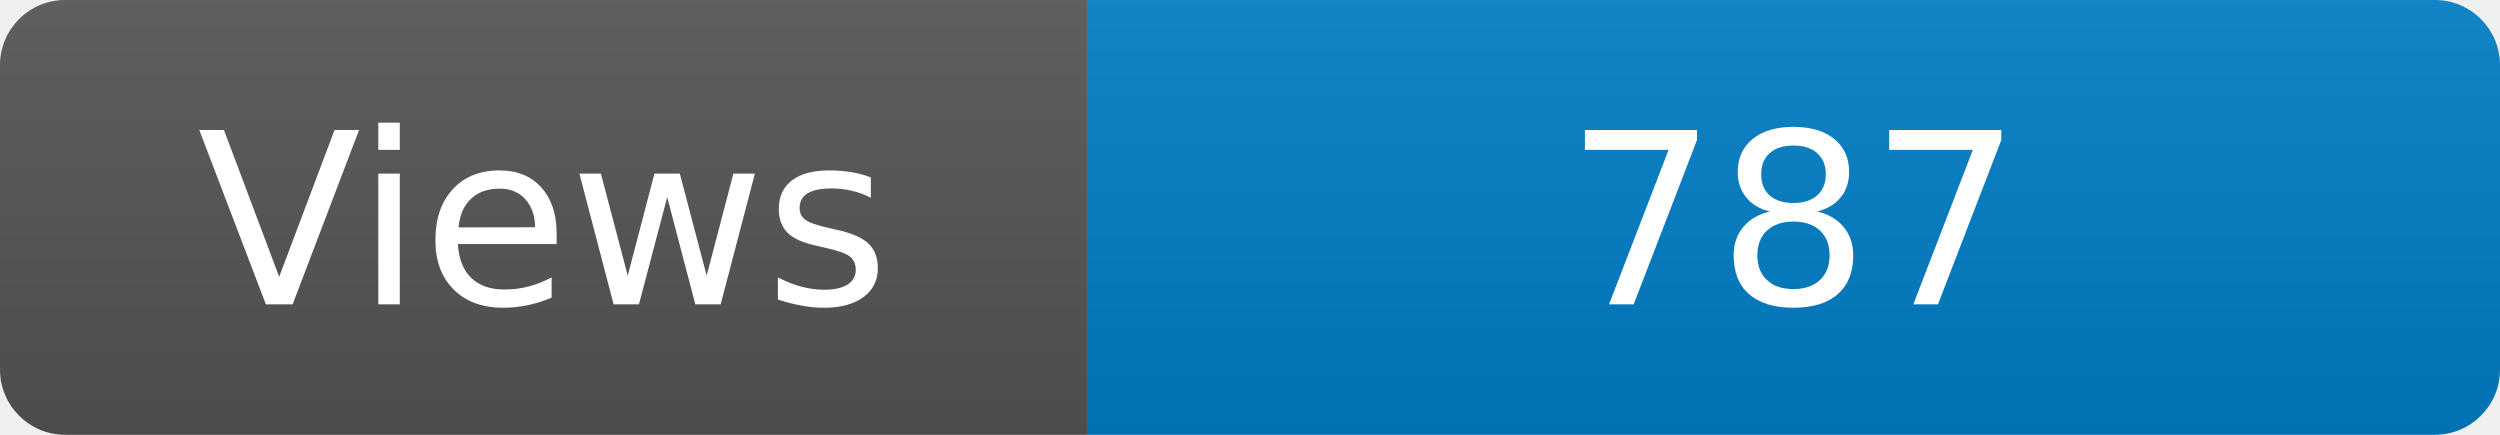
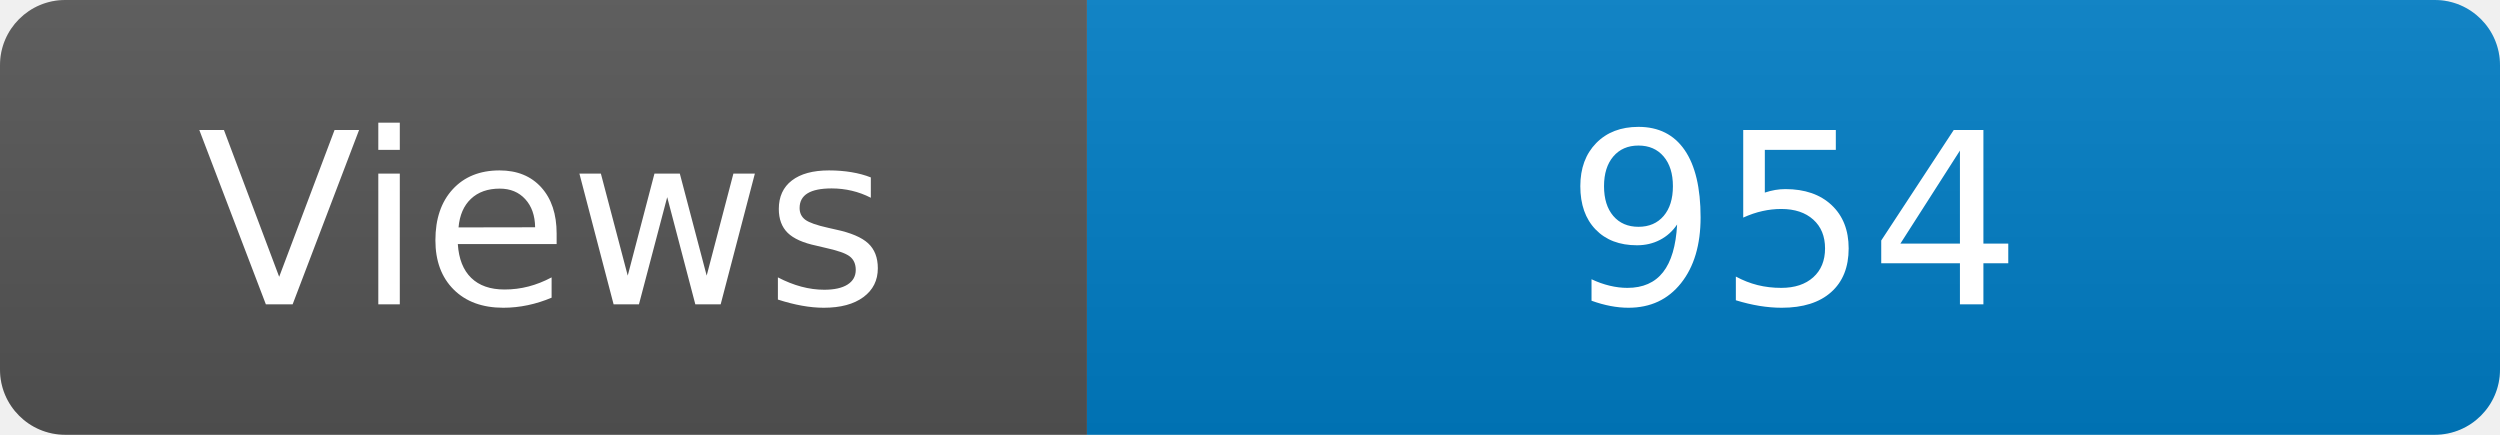
<svg xmlns="http://www.w3.org/2000/svg" width="115" height="20" role="img" aria-label="Maintained?: yes">
  <linearGradient id="s" x2="0" y2="100%">
    <stop offset="0" stop-color="#bbb" stop-opacity=".1" />
    <stop offset="1" stop-opacity=".1" />
  </linearGradient>
  <clipPath id="r">
    <rect width="115" height="20" rx="3" fill="#fff" />
  </clipPath>
  <g clip-path="url(#r)">
    <rect width="50" height="20" fill="#555" />
    <rect x="50" width="160" height="20" fill="#007ec6" />
    <rect width="115" height="20" fill="url(#s)" />
  </g>
  <g fill="#fff" text-anchor="middle" font-family="Verdana,Geneva,DejaVu Sans,sans-serif" font-size="110">
    <text x="250" y="140" transform="scale(.1)" fill="#fff">Views</text>
-     <text x="825" y="140" transform="scale(.1)" fill="#fff">787</text>
+     <text x="825" y="140" transform="scale(.1)" fill="#fff">954</text>
  </g>
</svg>
